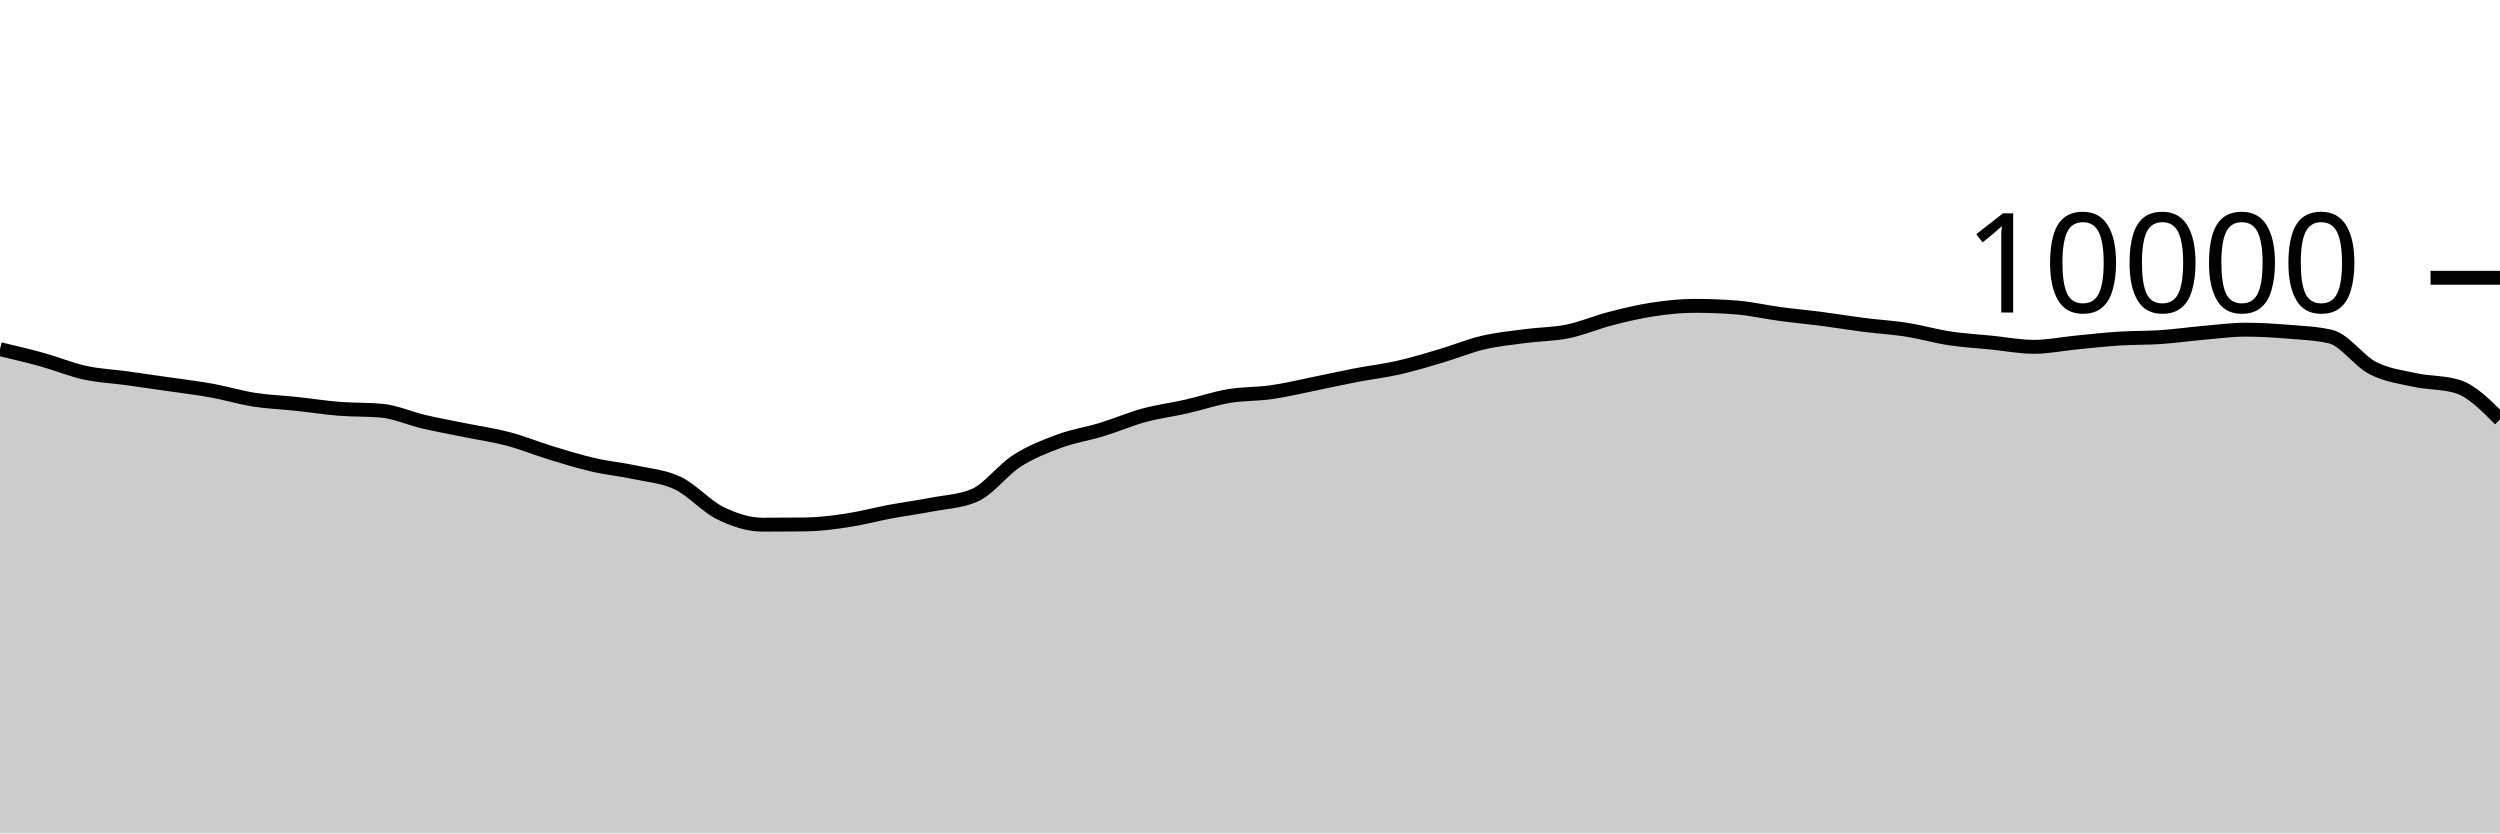
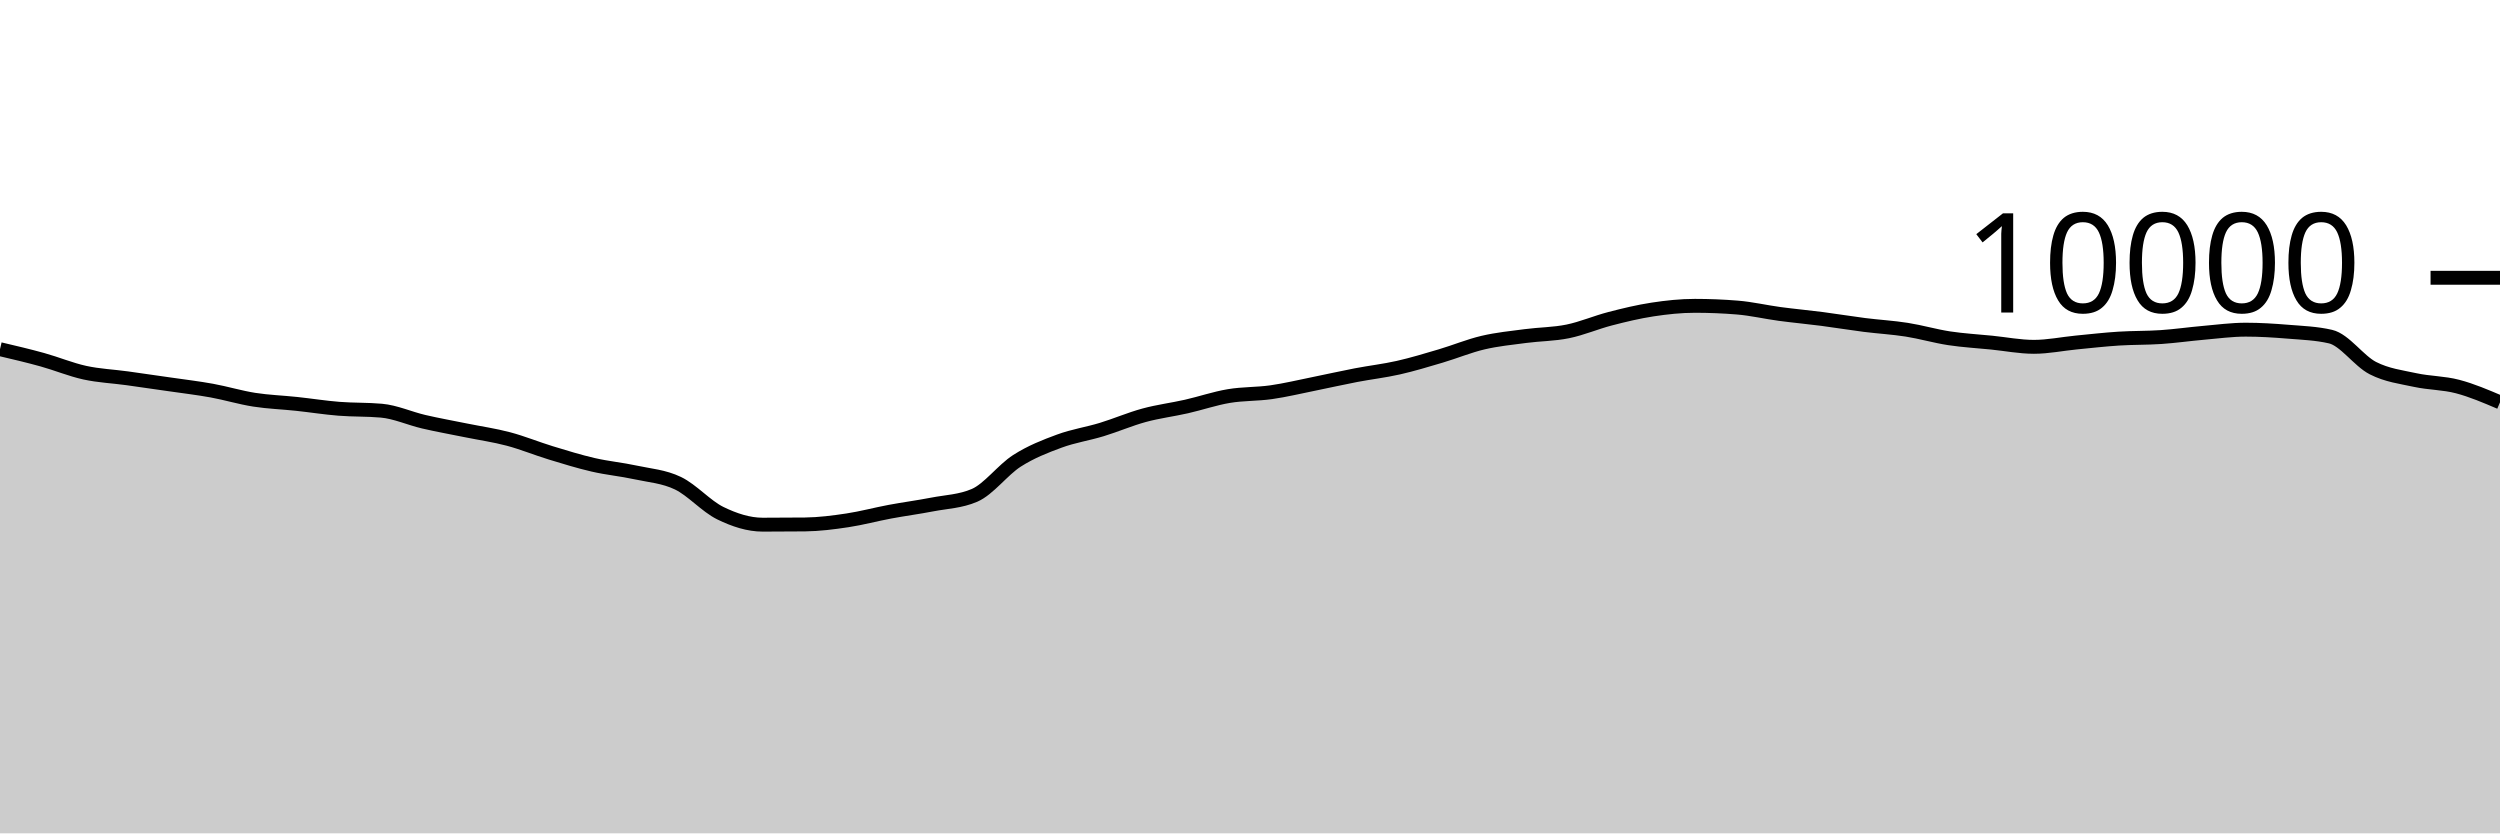
<svg xmlns="http://www.w3.org/2000/svg" viewBox="0 0 180 60">
  <g transform="translate(0,20)">
-     <path class="area" fill="rgba(0, 0, 0, 0.2)" d="M0,5.14C1.017,5.379,2.034,5.618,3.051,5.9C4.068,6.182,5.085,6.609,6.102,6.832C7.119,7.055,8.136,7.096,9.153,7.236C10.169,7.376,11.186,7.524,12.203,7.672C13.22,7.82,14.237,7.939,15.254,8.124C16.271,8.309,17.288,8.621,18.305,8.78C19.322,8.939,20.339,8.971,21.356,9.08C22.373,9.189,23.39,9.351,24.407,9.432C25.424,9.513,26.441,9.477,27.458,9.568C28.475,9.659,29.492,10.127,30.508,10.364C31.525,10.601,32.542,10.781,33.559,10.988C34.576,11.195,35.593,11.338,36.61,11.608C37.627,11.878,38.644,12.298,39.661,12.608C40.678,12.918,41.695,13.233,42.712,13.468C43.729,13.703,44.746,13.795,45.763,14.016C46.78,14.237,47.797,14.303,48.814,14.792C49.831,15.281,50.847,16.451,51.864,16.948C52.881,17.445,53.898,17.776,54.915,17.776C55.932,17.776,56.949,17.771,57.966,17.76C58.983,17.749,60,17.617,61.017,17.464C62.034,17.311,63.051,17.034,64.068,16.844C65.085,16.654,66.102,16.521,67.119,16.324C68.136,16.127,69.153,16.104,70.169,15.664C71.186,15.224,72.203,13.831,73.22,13.18C74.237,12.529,75.254,12.135,76.271,11.76C77.288,11.385,78.305,11.238,79.322,10.928C80.339,10.618,81.356,10.177,82.373,9.9C83.39,9.623,84.407,9.499,85.424,9.268C86.441,9.037,87.458,8.687,88.475,8.516C89.492,8.345,90.508,8.385,91.525,8.24C92.542,8.095,93.559,7.849,94.576,7.644C95.593,7.439,96.61,7.207,97.627,7.012C98.644,6.817,99.661,6.702,100.678,6.472C101.695,6.242,102.712,5.933,103.729,5.632C104.746,5.331,105.763,4.907,106.78,4.668C107.797,4.429,108.814,4.331,109.831,4.196C110.847,4.061,111.864,4.068,112.881,3.86C113.898,3.652,114.915,3.211,115.932,2.948C116.949,2.685,117.966,2.439,118.983,2.284C120,2.129,121.017,2.02,122.034,2.02C123.051,2.02,124.068,2.061,125.085,2.144C126.102,2.227,127.119,2.467,128.136,2.604C129.153,2.741,130.169,2.832,131.186,2.964C132.203,3.096,133.22,3.267,134.237,3.396C135.254,3.525,136.271,3.58,137.288,3.74C138.305,3.9,139.322,4.201,140.339,4.356C141.356,4.511,142.373,4.565,143.39,4.668C144.407,4.771,145.424,4.972,146.441,4.972C147.458,4.972,148.475,4.759,149.492,4.66C150.508,4.561,151.525,4.445,152.542,4.38C153.559,4.315,154.576,4.337,155.593,4.268C156.61,4.199,157.627,4.053,158.644,3.964C159.661,3.875,160.678,3.736,161.695,3.736C162.712,3.736,163.729,3.801,164.746,3.884C165.763,3.967,166.78,4.001,167.797,4.236C168.814,4.471,169.831,5.983,170.847,6.504C171.864,7.025,172.881,7.143,173.898,7.364C174.915,7.585,175.932,7.52,176.949,7.832C177.966,8.144,178.983,9.172,180,10.2L180,40C178.983,40,177.966,40,176.949,40C175.932,40,174.915,40,173.898,40C172.881,40,171.864,40,170.847,40C169.831,40,168.814,40,167.797,40C166.78,40,165.763,40,164.746,40C163.729,40,162.712,40,161.695,40C160.678,40,159.661,40,158.644,40C157.627,40,156.61,40,155.593,40C154.576,40,153.559,40,152.542,40C151.525,40,150.508,40,149.492,40C148.475,40,147.458,40,146.441,40C145.424,40,144.407,40,143.39,40C142.373,40,141.356,40,140.339,40C139.322,40,138.305,40,137.288,40C136.271,40,135.254,40,134.237,40C133.22,40,132.203,40,131.186,40C130.169,40,129.153,40,128.136,40C127.119,40,126.102,40,125.085,40C124.068,40,123.051,40,122.034,40C121.017,40,120,40,118.983,40C117.966,40,116.949,40,115.932,40C114.915,40,113.898,40,112.881,40C111.864,40,110.847,40,109.831,40C108.814,40,107.797,40,106.78,40C105.763,40,104.746,40,103.729,40C102.712,40,101.695,40,100.678,40C99.661,40,98.644,40,97.627,40C96.61,40,95.593,40,94.576,40C93.559,40,92.542,40,91.525,40C90.508,40,89.492,40,88.475,40C87.458,40,86.441,40,85.424,40C84.407,40,83.39,40,82.373,40C81.356,40,80.339,40,79.322,40C78.305,40,77.288,40,76.271,40C75.254,40,74.237,40,73.22,40C72.203,40,71.186,40,70.169,40C69.153,40,68.136,40,67.119,40C66.102,40,65.085,40,64.068,40C63.051,40,62.034,40,61.017,40C60,40,58.983,40,57.966,40C56.949,40,55.932,40,54.915,40C53.898,40,52.881,40,51.864,40C50.847,40,49.831,40,48.814,40C47.797,40,46.78,40,45.763,40C44.746,40,43.729,40,42.712,40C41.695,40,40.678,40,39.661,40C38.644,40,37.627,40,36.61,40C35.593,40,34.576,40,33.559,40C32.542,40,31.525,40,30.508,40C29.492,40,28.475,40,27.458,40C26.441,40,25.424,40,24.407,40C23.39,40,22.373,40,21.356,40C20.339,40,19.322,40,18.305,40C17.288,40,16.271,40,15.254,40C14.237,40,13.22,40,12.203,40C11.186,40,10.169,40,9.153,40C8.136,40,7.119,40,6.102,40C5.085,40,4.068,40,3.051,40C2.034,40,1.017,40,0,40Z" />
-     <path class="line" stroke="black" fill="none" d="M0,5.14C1.017,5.379,2.034,5.618,3.051,5.9C4.068,6.182,5.085,6.609,6.102,6.832C7.119,7.055,8.136,7.096,9.153,7.236C10.169,7.376,11.186,7.524,12.203,7.672C13.22,7.82,14.237,7.939,15.254,8.124C16.271,8.309,17.288,8.621,18.305,8.78C19.322,8.939,20.339,8.971,21.356,9.08C22.373,9.189,23.39,9.351,24.407,9.432C25.424,9.513,26.441,9.477,27.458,9.568C28.475,9.659,29.492,10.127,30.508,10.364C31.525,10.601,32.542,10.781,33.559,10.988C34.576,11.195,35.593,11.338,36.61,11.608C37.627,11.878,38.644,12.298,39.661,12.608C40.678,12.918,41.695,13.233,42.712,13.468C43.729,13.703,44.746,13.795,45.763,14.016C46.78,14.237,47.797,14.303,48.814,14.792C49.831,15.281,50.847,16.451,51.864,16.948C52.881,17.445,53.898,17.776,54.915,17.776C55.932,17.776,56.949,17.771,57.966,17.76C58.983,17.749,60,17.617,61.017,17.464C62.034,17.311,63.051,17.034,64.068,16.844C65.085,16.654,66.102,16.521,67.119,16.324C68.136,16.127,69.153,16.104,70.169,15.664C71.186,15.224,72.203,13.831,73.22,13.18C74.237,12.529,75.254,12.135,76.271,11.76C77.288,11.385,78.305,11.238,79.322,10.928C80.339,10.618,81.356,10.177,82.373,9.9C83.39,9.623,84.407,9.499,85.424,9.268C86.441,9.037,87.458,8.687,88.475,8.516C89.492,8.345,90.508,8.385,91.525,8.24C92.542,8.095,93.559,7.849,94.576,7.644C95.593,7.439,96.61,7.207,97.627,7.012C98.644,6.817,99.661,6.702,100.678,6.472C101.695,6.242,102.712,5.933,103.729,5.632C104.746,5.331,105.763,4.907,106.78,4.668C107.797,4.429,108.814,4.331,109.831,4.196C110.847,4.061,111.864,4.068,112.881,3.86C113.898,3.652,114.915,3.211,115.932,2.948C116.949,2.685,117.966,2.439,118.983,2.284C120,2.129,121.017,2.02,122.034,2.02C123.051,2.02,124.068,2.061,125.085,2.144C126.102,2.227,127.119,2.467,128.136,2.604C129.153,2.741,130.169,2.832,131.186,2.964C132.203,3.096,133.22,3.267,134.237,3.396C135.254,3.525,136.271,3.58,137.288,3.74C138.305,3.9,139.322,4.201,140.339,4.356C141.356,4.511,142.373,4.565,143.39,4.668C144.407,4.771,145.424,4.972,146.441,4.972C147.458,4.972,148.475,4.759,149.492,4.66C150.508,4.561,151.525,4.445,152.542,4.38C153.559,4.315,154.576,4.337,155.593,4.268C156.61,4.199,157.627,4.053,158.644,3.964C159.661,3.875,160.678,3.736,161.695,3.736C162.712,3.736,163.729,3.801,164.746,3.884C165.763,3.967,166.78,4.001,167.797,4.236C168.814,4.471,169.831,5.983,170.847,6.504C171.864,7.025,172.881,7.143,173.898,7.364C174.915,7.585,175.932,7.52,176.949,7.832C177.966,8.144,178.983,9.172,180,10.2" />
+     <path class="area" fill="rgba(0, 0, 0, 0.2)" d="M0,5.14C1.017,5.379,2.034,5.618,3.051,5.9C4.068,6.182,5.085,6.609,6.102,6.832C7.119,7.055,8.136,7.096,9.153,7.236C10.169,7.376,11.186,7.524,12.203,7.672C13.22,7.82,14.237,7.939,15.254,8.124C16.271,8.309,17.288,8.621,18.305,8.78C19.322,8.939,20.339,8.971,21.356,9.08C22.373,9.189,23.39,9.351,24.407,9.432C25.424,9.513,26.441,9.477,27.458,9.568C28.475,9.659,29.492,10.127,30.508,10.364C31.525,10.601,32.542,10.781,33.559,10.988C34.576,11.195,35.593,11.338,36.61,11.608C37.627,11.878,38.644,12.298,39.661,12.608C40.678,12.918,41.695,13.233,42.712,13.468C43.729,13.703,44.746,13.795,45.763,14.016C46.78,14.237,47.797,14.303,48.814,14.792C49.831,15.281,50.847,16.451,51.864,16.948C52.881,17.445,53.898,17.776,54.915,17.776C55.932,17.776,56.949,17.771,57.966,17.76C58.983,17.749,60,17.617,61.017,17.464C62.034,17.311,63.051,17.034,64.068,16.844C65.085,16.654,66.102,16.521,67.119,16.324C68.136,16.127,69.153,16.104,70.169,15.664C71.186,15.224,72.203,13.831,73.22,13.18C74.237,12.529,75.254,12.135,76.271,11.76C77.288,11.385,78.305,11.238,79.322,10.928C80.339,10.618,81.356,10.177,82.373,9.9C83.39,9.623,84.407,9.499,85.424,9.268C86.441,9.037,87.458,8.687,88.475,8.516C89.492,8.345,90.508,8.385,91.525,8.24C92.542,8.095,93.559,7.849,94.576,7.644C95.593,7.439,96.61,7.207,97.627,7.012C98.644,6.817,99.661,6.702,100.678,6.472C101.695,6.242,102.712,5.933,103.729,5.632C104.746,5.331,105.763,4.907,106.78,4.668C107.797,4.429,108.814,4.331,109.831,4.196C110.847,4.061,111.864,4.068,112.881,3.86C113.898,3.652,114.915,3.211,115.932,2.948C116.949,2.685,117.966,2.439,118.983,2.284C120,2.129,121.017,2.02,122.034,2.02C123.051,2.02,124.068,2.061,125.085,2.144C126.102,2.227,127.119,2.467,128.136,2.604C129.153,2.741,130.169,2.832,131.186,2.964C132.203,3.096,133.22,3.267,134.237,3.396C135.254,3.525,136.271,3.58,137.288,3.74C138.305,3.9,139.322,4.201,140.339,4.356C141.356,4.511,142.373,4.565,143.39,4.668C144.407,4.771,145.424,4.972,146.441,4.972C147.458,4.972,148.475,4.759,149.492,4.66C150.508,4.561,151.525,4.445,152.542,4.38C153.559,4.315,154.576,4.337,155.593,4.268C156.61,4.199,157.627,4.053,158.644,3.964C159.661,3.875,160.678,3.736,161.695,3.736C162.712,3.736,163.729,3.801,164.746,3.884C165.763,3.967,166.78,4.001,167.797,4.236C168.814,4.471,169.831,5.983,170.847,6.504C171.864,7.025,172.881,7.143,173.898,7.364C174.915,7.585,175.932,7.565,176.949,7.832C177.966,8.099,178.983,8.534,180,8.968L180,40C178.983,40,177.966,40,176.949,40C175.932,40,174.915,40,173.898,40C172.881,40,171.864,40,170.847,40C169.831,40,168.814,40,167.797,40C166.78,40,165.763,40,164.746,40C163.729,40,162.712,40,161.695,40C160.678,40,159.661,40,158.644,40C157.627,40,156.61,40,155.593,40C154.576,40,153.559,40,152.542,40C151.525,40,150.508,40,149.492,40C148.475,40,147.458,40,146.441,40C145.424,40,144.407,40,143.39,40C142.373,40,141.356,40,140.339,40C139.322,40,138.305,40,137.288,40C136.271,40,135.254,40,134.237,40C133.22,40,132.203,40,131.186,40C130.169,40,129.153,40,128.136,40C127.119,40,126.102,40,125.085,40C124.068,40,123.051,40,122.034,40C121.017,40,120,40,118.983,40C117.966,40,116.949,40,115.932,40C114.915,40,113.898,40,112.881,40C111.864,40,110.847,40,109.831,40C108.814,40,107.797,40,106.78,40C105.763,40,104.746,40,103.729,40C102.712,40,101.695,40,100.678,40C99.661,40,98.644,40,97.627,40C96.61,40,95.593,40,94.576,40C93.559,40,92.542,40,91.525,40C90.508,40,89.492,40,88.475,40C87.458,40,86.441,40,85.424,40C84.407,40,83.39,40,82.373,40C81.356,40,80.339,40,79.322,40C78.305,40,77.288,40,76.271,40C75.254,40,74.237,40,73.22,40C72.203,40,71.186,40,70.169,40C69.153,40,68.136,40,67.119,40C66.102,40,65.085,40,64.068,40C63.051,40,62.034,40,61.017,40C60,40,58.983,40,57.966,40C56.949,40,55.932,40,54.915,40C53.898,40,52.881,40,51.864,40C50.847,40,49.831,40,48.814,40C47.797,40,46.78,40,45.763,40C44.746,40,43.729,40,42.712,40C41.695,40,40.678,40,39.661,40C38.644,40,37.627,40,36.61,40C35.593,40,34.576,40,33.559,40C32.542,40,31.525,40,30.508,40C29.492,40,28.475,40,27.458,40C26.441,40,25.424,40,24.407,40C23.39,40,22.373,40,21.356,40C20.339,40,19.322,40,18.305,40C17.288,40,16.271,40,15.254,40C14.237,40,13.22,40,12.203,40C11.186,40,10.169,40,9.153,40C8.136,40,7.119,40,6.102,40C5.085,40,4.068,40,3.051,40C2.034,40,1.017,40,0,40Z" />
+     <path class="line" stroke="black" fill="none" d="M0,5.14C1.017,5.379,2.034,5.618,3.051,5.9C4.068,6.182,5.085,6.609,6.102,6.832C7.119,7.055,8.136,7.096,9.153,7.236C10.169,7.376,11.186,7.524,12.203,7.672C13.22,7.82,14.237,7.939,15.254,8.124C16.271,8.309,17.288,8.621,18.305,8.78C19.322,8.939,20.339,8.971,21.356,9.08C22.373,9.189,23.39,9.351,24.407,9.432C25.424,9.513,26.441,9.477,27.458,9.568C28.475,9.659,29.492,10.127,30.508,10.364C31.525,10.601,32.542,10.781,33.559,10.988C34.576,11.195,35.593,11.338,36.61,11.608C37.627,11.878,38.644,12.298,39.661,12.608C40.678,12.918,41.695,13.233,42.712,13.468C43.729,13.703,44.746,13.795,45.763,14.016C46.78,14.237,47.797,14.303,48.814,14.792C49.831,15.281,50.847,16.451,51.864,16.948C52.881,17.445,53.898,17.776,54.915,17.776C55.932,17.776,56.949,17.771,57.966,17.76C58.983,17.749,60,17.617,61.017,17.464C62.034,17.311,63.051,17.034,64.068,16.844C65.085,16.654,66.102,16.521,67.119,16.324C68.136,16.127,69.153,16.104,70.169,15.664C71.186,15.224,72.203,13.831,73.22,13.18C74.237,12.529,75.254,12.135,76.271,11.76C77.288,11.385,78.305,11.238,79.322,10.928C80.339,10.618,81.356,10.177,82.373,9.9C83.39,9.623,84.407,9.499,85.424,9.268C86.441,9.037,87.458,8.687,88.475,8.516C89.492,8.345,90.508,8.385,91.525,8.24C92.542,8.095,93.559,7.849,94.576,7.644C95.593,7.439,96.61,7.207,97.627,7.012C98.644,6.817,99.661,6.702,100.678,6.472C101.695,6.242,102.712,5.933,103.729,5.632C104.746,5.331,105.763,4.907,106.78,4.668C107.797,4.429,108.814,4.331,109.831,4.196C110.847,4.061,111.864,4.068,112.881,3.86C113.898,3.652,114.915,3.211,115.932,2.948C116.949,2.685,117.966,2.439,118.983,2.284C120,2.129,121.017,2.02,122.034,2.02C123.051,2.02,124.068,2.061,125.085,2.144C126.102,2.227,127.119,2.467,128.136,2.604C129.153,2.741,130.169,2.832,131.186,2.964C132.203,3.096,133.22,3.267,134.237,3.396C135.254,3.525,136.271,3.58,137.288,3.74C138.305,3.9,139.322,4.201,140.339,4.356C141.356,4.511,142.373,4.565,143.39,4.668C144.407,4.771,145.424,4.972,146.441,4.972C147.458,4.972,148.475,4.759,149.492,4.66C150.508,4.561,151.525,4.445,152.542,4.38C153.559,4.315,154.576,4.337,155.593,4.268C156.61,4.199,157.627,4.053,158.644,3.964C159.661,3.875,160.678,3.736,161.695,3.736C162.712,3.736,163.729,3.801,164.746,3.884C165.763,3.967,166.78,4.001,167.797,4.236C168.814,4.471,169.831,5.983,170.847,6.504C171.864,7.025,172.881,7.143,173.898,7.364C174.915,7.585,175.932,7.565,176.949,7.832C177.966,8.099,178.983,8.534,180,8.968" />
    <path class="axis-ceiling" stroke-width="1" stroke="black" fill="none" d="M175,0L180,0" />
    <text class="axis-ceiling-label" font-family="sans-serif" text-anchor="end" font-size="10px" x="170" y="2.5">10000</text>
  </g>
</svg>
